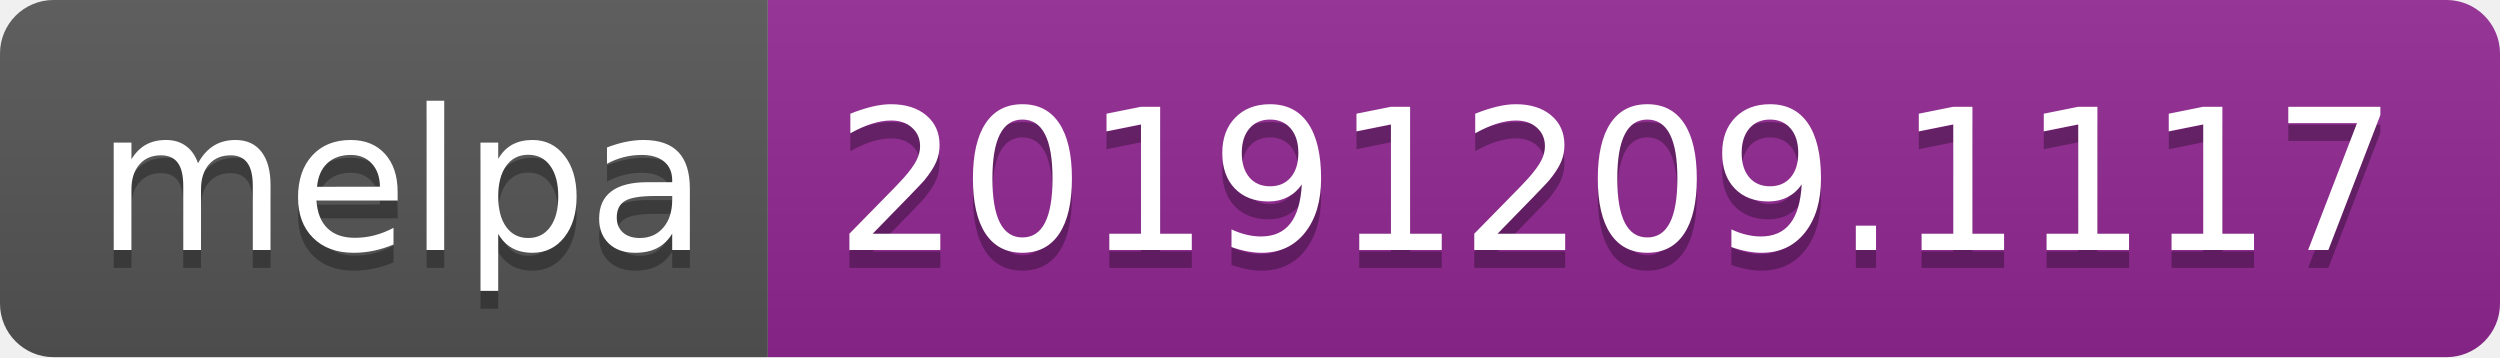
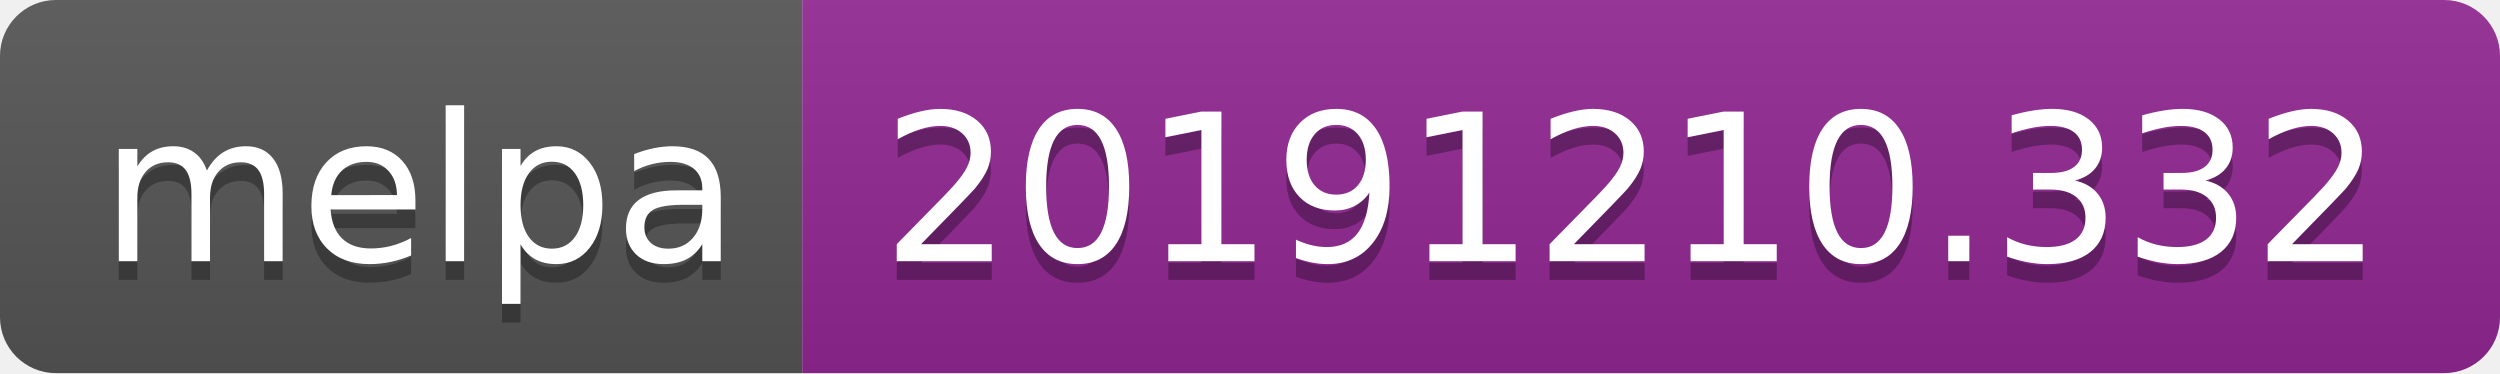
- <svg xmlns="http://www.w3.org/2000/svg" width="140" height="20">
+ <svg xmlns="http://www.w3.org/2000/svg" width="134" height="20">
  <linearGradient id="b" x2="0" y2="100%">
    <stop offset="0" stop-color="#bbb" stop-opacity=".1" />
    <stop offset="1" stop-opacity=".1" />
  </linearGradient>
  <clipPath id="a">
-     <rect width="140" height="20" rx="3" fill="#fff" />
+     <rect width="134" height="20" rx="3" fill="#fff" />
  </clipPath>
  <g clip-path="url(#a)">
    <path fill="#555" d="M0 0h43v20H0z" />
-     <path fill="#922793" d="M43 0h97v20H43z" />
-     <path fill="url(#b)" d="M0 0h140v20H0z" />
+     <path fill="#922793" d="M43 0h91v20H43z" />
+     <path fill="url(#b)" d="M0 0h134v20H0z" />
  </g>
  <g fill="#fff" text-anchor="middle" font-family="DejaVu Sans,Verdana,Geneva,sans-serif" font-size="110">
    <text x="225" y="150" fill="#010101" fill-opacity=".3" transform="scale(.1)" textLength="330">melpa</text>
    <text x="225" y="140" transform="scale(.1)" textLength="330">melpa</text>
-     <text x="905" y="150" fill="#010101" fill-opacity=".3" transform="scale(.1)" textLength="870">20191209.1117</text>
-     <text x="905" y="140" transform="scale(.1)" textLength="870">20191209.1117</text>
+     <text x="875" y="150" fill="#010101" fill-opacity=".3" transform="scale(.1)" textLength="810">20191210.332</text>
+     <text x="875" y="140" transform="scale(.1)" textLength="810">20191210.332</text>
  </g>
</svg>
